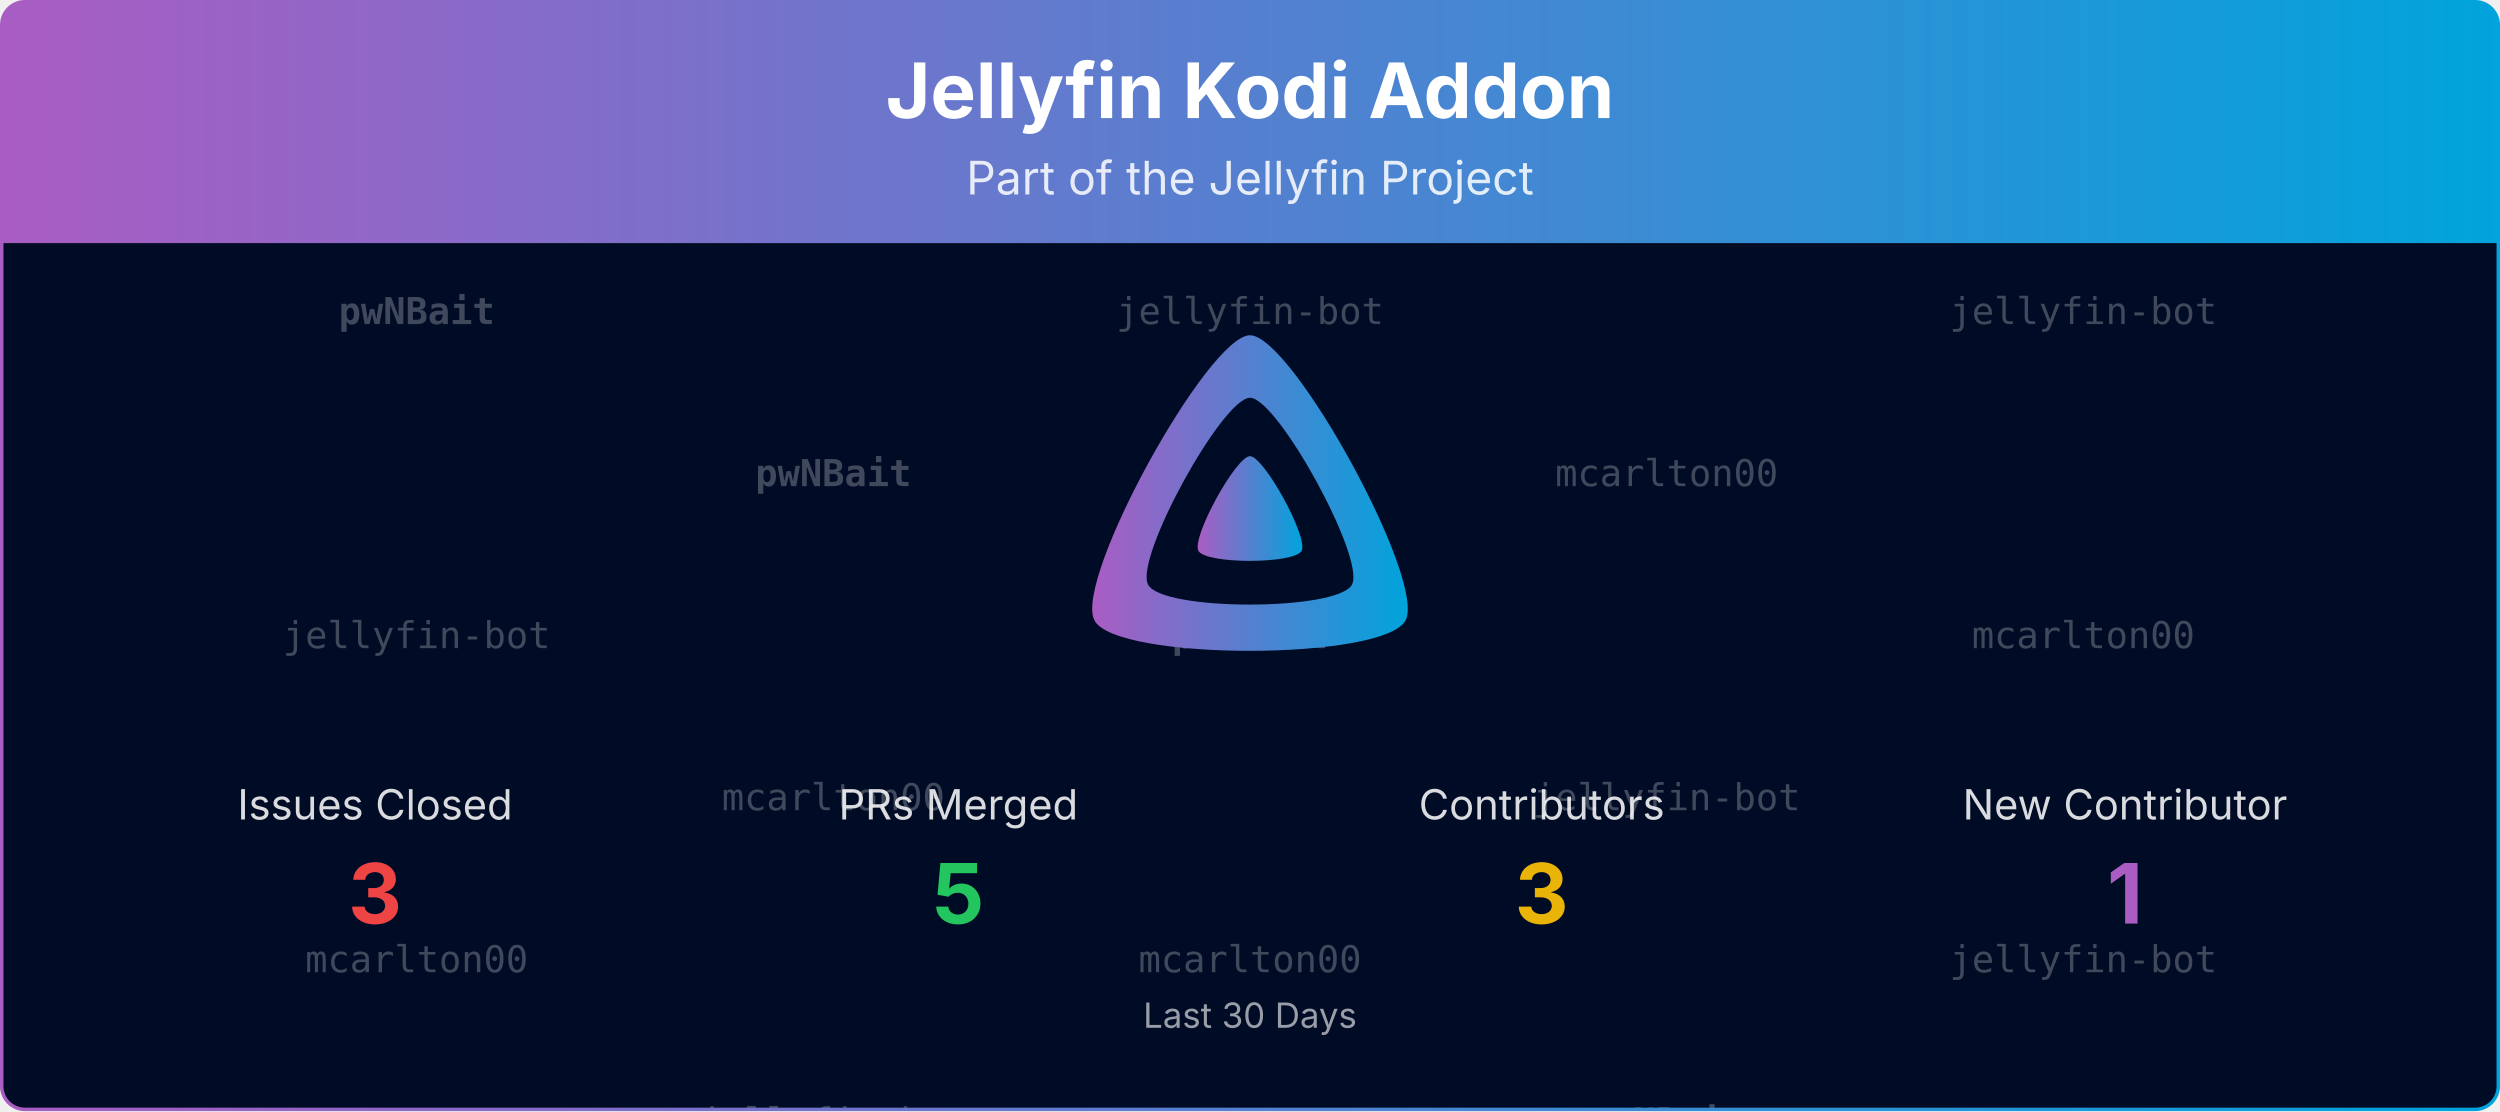
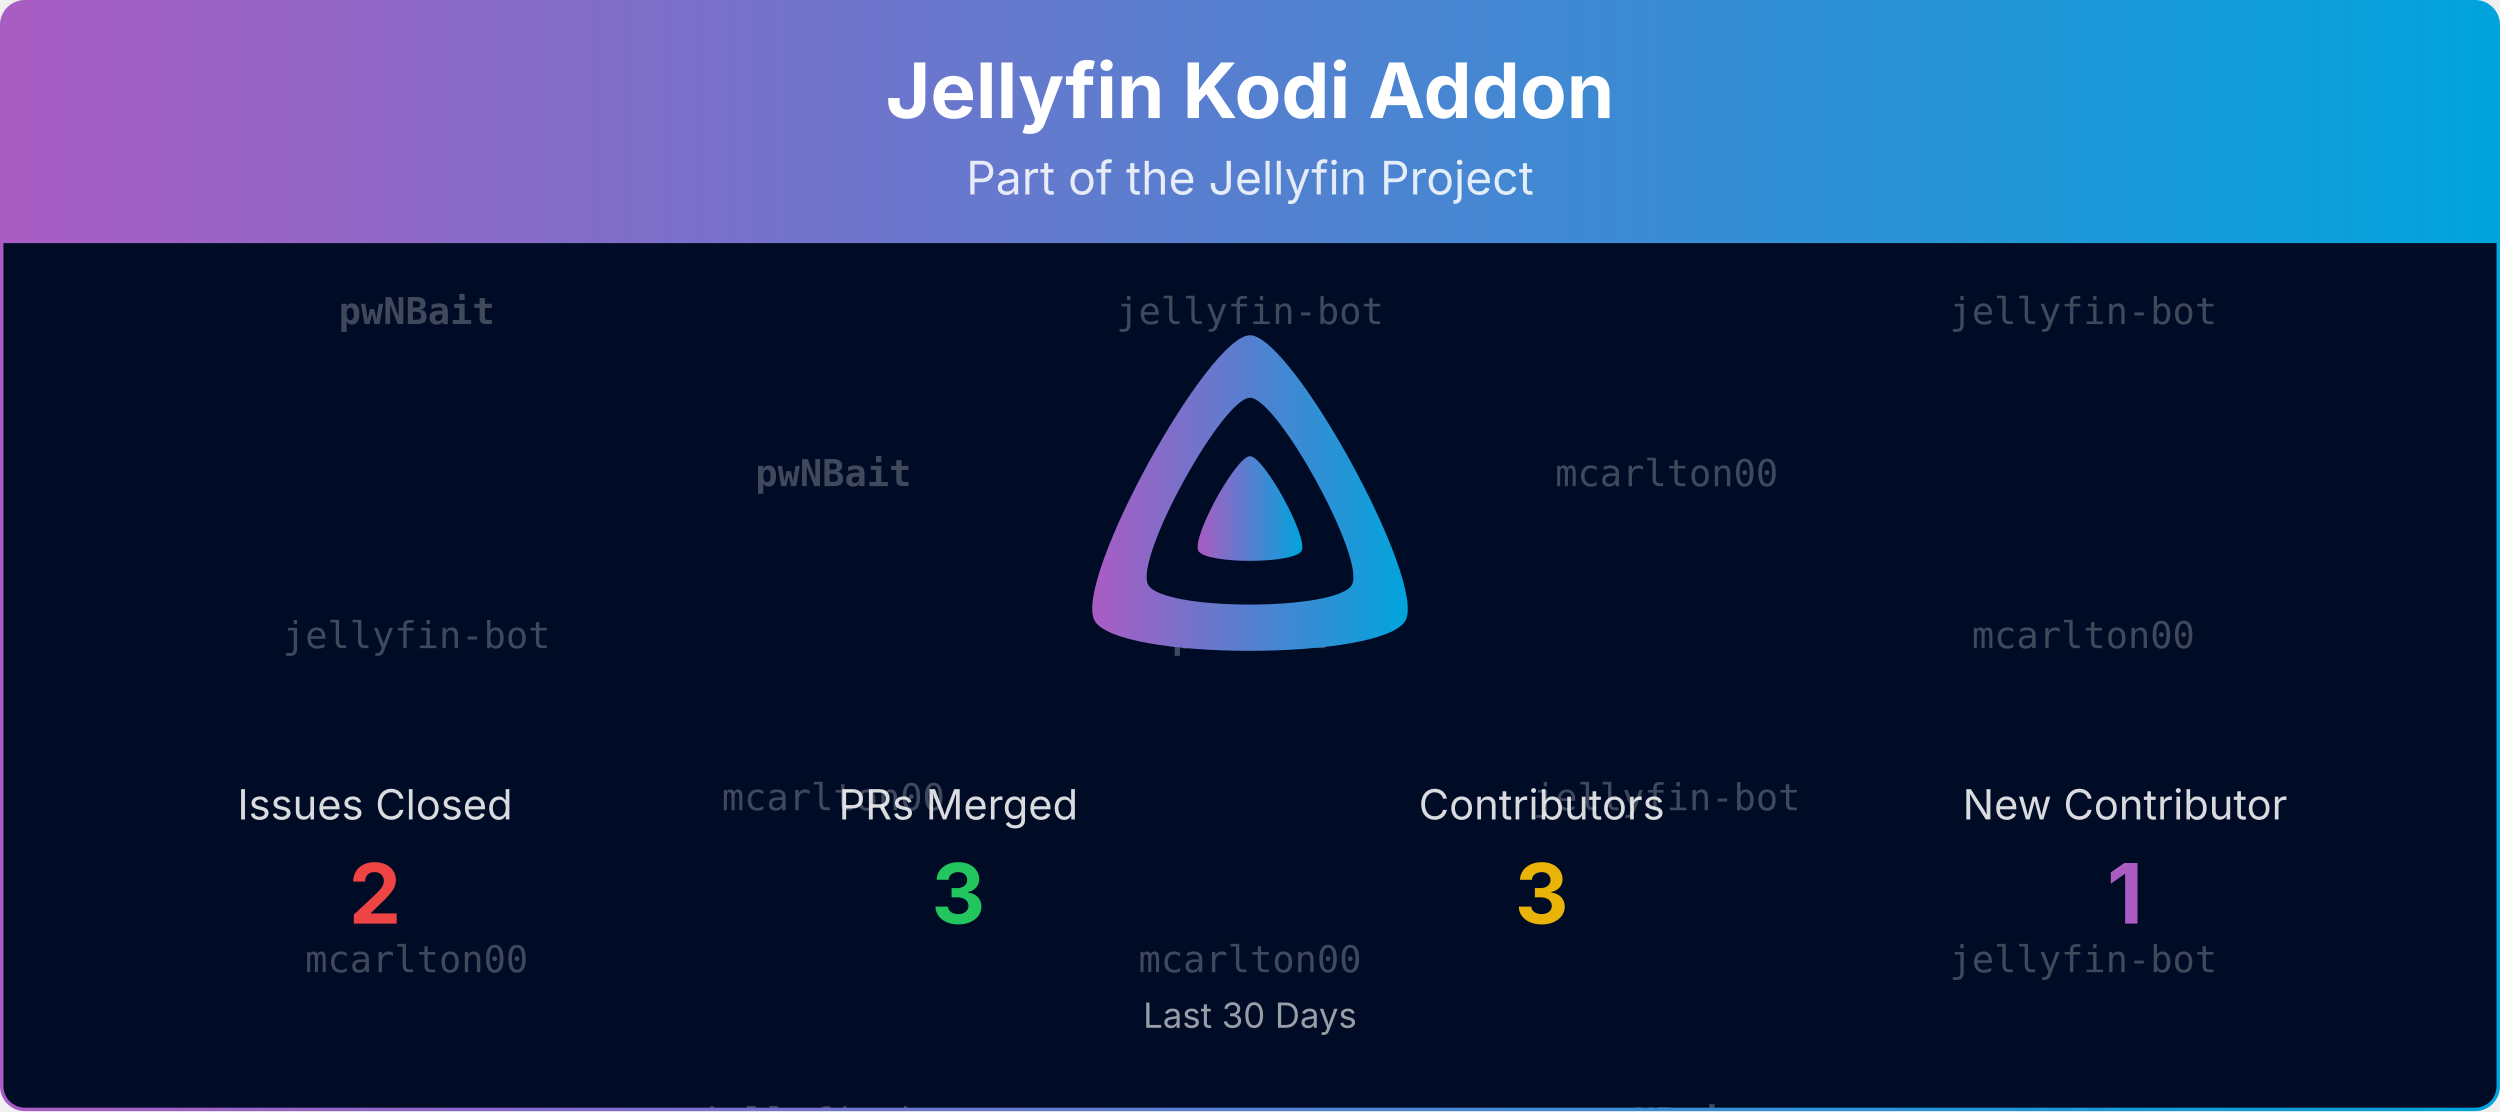
<svg xmlns="http://www.w3.org/2000/svg" viewBox="0 0 1080 480" width="100%" role="img" aria-label="Jellyfin Kodi Addon">
  <defs>
    <linearGradient id="banner-jellycon-grad" x1="0" y1="0" x2="1" y2="0">
      <stop offset="0%" stop-color="#AA5CC3" />
      <stop offset="100%" stop-color="#00A4DC" />
    </linearGradient>
    <clipPath id="banner-jellycon-grad-clip">
      <rect x="0.75" y="0.75" width="1078.5" height="478.5" rx="10" ry="10" />
    </clipPath>
  </defs>
  <defs>
    <clipPath id="banner-jellycon-grad-rain-clip">
      <rect x="0.75" y="105" width="1078.5" height="374.25" />
    </clipPath>
  </defs>
  <g clip-path="url(#banner-jellycon-grad-clip)">
    <path d="M0.75,10.75 A10.0,10.0 0 0 1 10.75,0.75 L1069.25,0.75 A10.0,10.0 0 0 1 1079.25,10.75 L1079.25,105.00 L0.75,105.00 Z" fill="url(#banner-jellycon-grad)" />
    <text x="540.0" y="51" text-anchor="middle" font-size="33" font-weight="700" font-family="Plus Jakarta Sans, system-ui, -apple-system, Segoe UI, sans-serif" fill="#ffffff">Jellyfin Kodi Addon</text>
    <text x="540.0" y="84" text-anchor="middle" font-size="20" font-family="Plus Jakarta Sans, system-ui, -apple-system, Segoe UI, sans-serif" fill="#ffffff" opacity="0.85">Part of the Jellyfin Project</text>
    <rect x="0.75" y="105" width="1078.5" height="374.25" fill="#000b25" />
    <g opacity="0.25" clip-path="url(#banner-jellycon-grad-rain-clip)" font-family="ui-monospace, SFMono-Regular, Menlo, Consolas, monospace" font-size="16" fill="#ffffff" text-anchor="middle">
      <g transform="translate(180.00,105)">
        <g>
          <animateTransform attributeName="transform" type="translate" values="0,-420;0,0" dur="10.00s" begin="-0.00s" repeatCount="indefinite" />
          <text y="35.0" font-weight="700">pwNBait</text>
          <text y="175.0">jellyfin-bot</text>
          <text y="315.0">mcarlton00</text>
          <text y="455.0" font-weight="700">pwNBait</text>
          <text y="595.0">jellyfin-bot</text>
          <text y="735.0">mcarlton00</text>
        </g>
      </g>
      <g transform="translate(540.00,105)">
        <g>
          <animateTransform attributeName="transform" type="translate" values="0,-420;0,0" dur="10.00s" begin="-1.91s" repeatCount="indefinite" />
          <text y="35.0">jellyfin-bot</text>
          <text y="175.0" font-weight="700">pwNBait</text>
          <text y="315.0">mcarlton00</text>
          <text y="455.0">jellyfin-bot</text>
          <text y="595.0" font-weight="700">pwNBait</text>
          <text y="735.0">mcarlton00</text>
        </g>
      </g>
      <g transform="translate(900.00,105)">
        <g>
          <animateTransform attributeName="transform" type="translate" values="0,-420;0,0" dur="10.00s" begin="-3.82s" repeatCount="indefinite" />
          <text y="35.0">jellyfin-bot</text>
          <text y="175.0">mcarlton00</text>
          <text y="315.0">jellyfin-bot</text>
          <text y="455.0">jellyfin-bot</text>
          <text y="595.0">mcarlton00</text>
          <text y="735.0">jellyfin-bot</text>
        </g>
      </g>
      <g transform="translate(360.00,105)">
        <g>
          <animateTransform attributeName="transform" type="translate" values="0,-420;0,0" dur="10.00s" begin="-5.73s" repeatCount="indefinite" />
          <text y="105.0" font-weight="700">pwNBait</text>
          <text y="245.0">mcarlton00</text>
          <text y="385.0">jellyfin-bot</text>
          <text y="525.0" font-weight="700">pwNBait</text>
          <text y="665.0">mcarlton00</text>
          <text y="805.0">jellyfin-bot</text>
        </g>
      </g>
      <g transform="translate(720.00,105)">
        <g>
          <animateTransform attributeName="transform" type="translate" values="0,-420;0,0" dur="10.00s" begin="-7.64s" repeatCount="indefinite" />
          <text y="105.0">mcarlton00</text>
          <text y="245.0">jellyfin-bot</text>
          <text y="385.0" font-weight="700">pwNBait</text>
          <text y="525.0">mcarlton00</text>
          <text y="665.0">jellyfin-bot</text>
          <text y="805.0" font-weight="700">pwNBait</text>
        </g>
      </g>
    </g>
    <g transform="translate(465.00,138.00) scale(0.29297)">
      <path fill="url(#banner-jellycon-grad)" fill-rule="evenodd" d="M256,23.3c-61.6,0-259.8,359.4-229.6,420.1s429.3,60,459.2,0S317.6,23.3,256,23.3zM406.5,390.8c-19.6,39.3-281.1,39.8-300.9,0s110.1-275.3,150.4-275.3S426.1,351.4,406.5,390.8z" />
      <path fill="url(#banner-jellycon-grad)" d="M256,201.6c-20.4,0-86.2,119.3-76.2,139.4s142.5,19.9,152.4,0S276.5,201.6,256,201.6z" />
    </g>
    <text x="162.0" y="354.0" text-anchor="middle" font-size="18" font-family="Plus Jakarta Sans, system-ui, -apple-system, Segoe UI, sans-serif" fill="#ffffff" opacity="0.85">Issues Closed</text>
-     <text x="162.0" y="399.0" text-anchor="middle" font-size="36" font-weight="700" font-family="Plus Jakarta Sans, system-ui, -apple-system, Segoe UI, sans-serif" fill="#ef4444">3</text>
+     <text x="162.0" y="399.0" text-anchor="middle" font-size="36" font-weight="700" font-family="Plus Jakarta Sans, system-ui, -apple-system, Segoe UI, sans-serif" fill="#ef4444">2</text>
    <text x="414.0" y="354.0" text-anchor="middle" font-size="18" font-family="Plus Jakarta Sans, system-ui, -apple-system, Segoe UI, sans-serif" fill="#ffffff" opacity="0.85">PRs Merged</text>
-     <text x="414.0" y="399.0" text-anchor="middle" font-size="36" font-weight="700" font-family="Plus Jakarta Sans, system-ui, -apple-system, Segoe UI, sans-serif" fill="#22c55e">5</text>
+     <text x="414.0" y="399.0" text-anchor="middle" font-size="36" font-weight="700" font-family="Plus Jakarta Sans, system-ui, -apple-system, Segoe UI, sans-serif" fill="#22c55e">3</text>
    <text x="666.0" y="354.0" text-anchor="middle" font-size="18" font-family="Plus Jakarta Sans, system-ui, -apple-system, Segoe UI, sans-serif" fill="#ffffff" opacity="0.85">Contributors</text>
    <text x="666.0" y="399.0" text-anchor="middle" font-size="36" font-weight="700" font-family="Plus Jakarta Sans, system-ui, -apple-system, Segoe UI, sans-serif" fill="#eab308">3</text>
    <text x="918.0" y="354.0" text-anchor="middle" font-size="18" font-family="Plus Jakarta Sans, system-ui, -apple-system, Segoe UI, sans-serif" fill="#ffffff" opacity="0.85">New Contributor</text>
    <text x="918.0" y="399.0" text-anchor="middle" font-size="36" font-weight="700" font-family="Plus Jakarta Sans, system-ui, -apple-system, Segoe UI, sans-serif" fill="#AA5CC3">1</text>
    <text x="540.0" y="444.0" text-anchor="middle" font-size="15" font-family="Plus Jakarta Sans, system-ui, -apple-system, Segoe UI, sans-serif" fill="#ffffff" opacity="0.6">Last 30 Days</text>
  </g>
  <rect x="0.75" y="0.75" width="1078.5" height="478.5" rx="10" ry="10" fill="none" stroke="url(#banner-jellycon-grad)" stroke-width="1.5" />
</svg>
